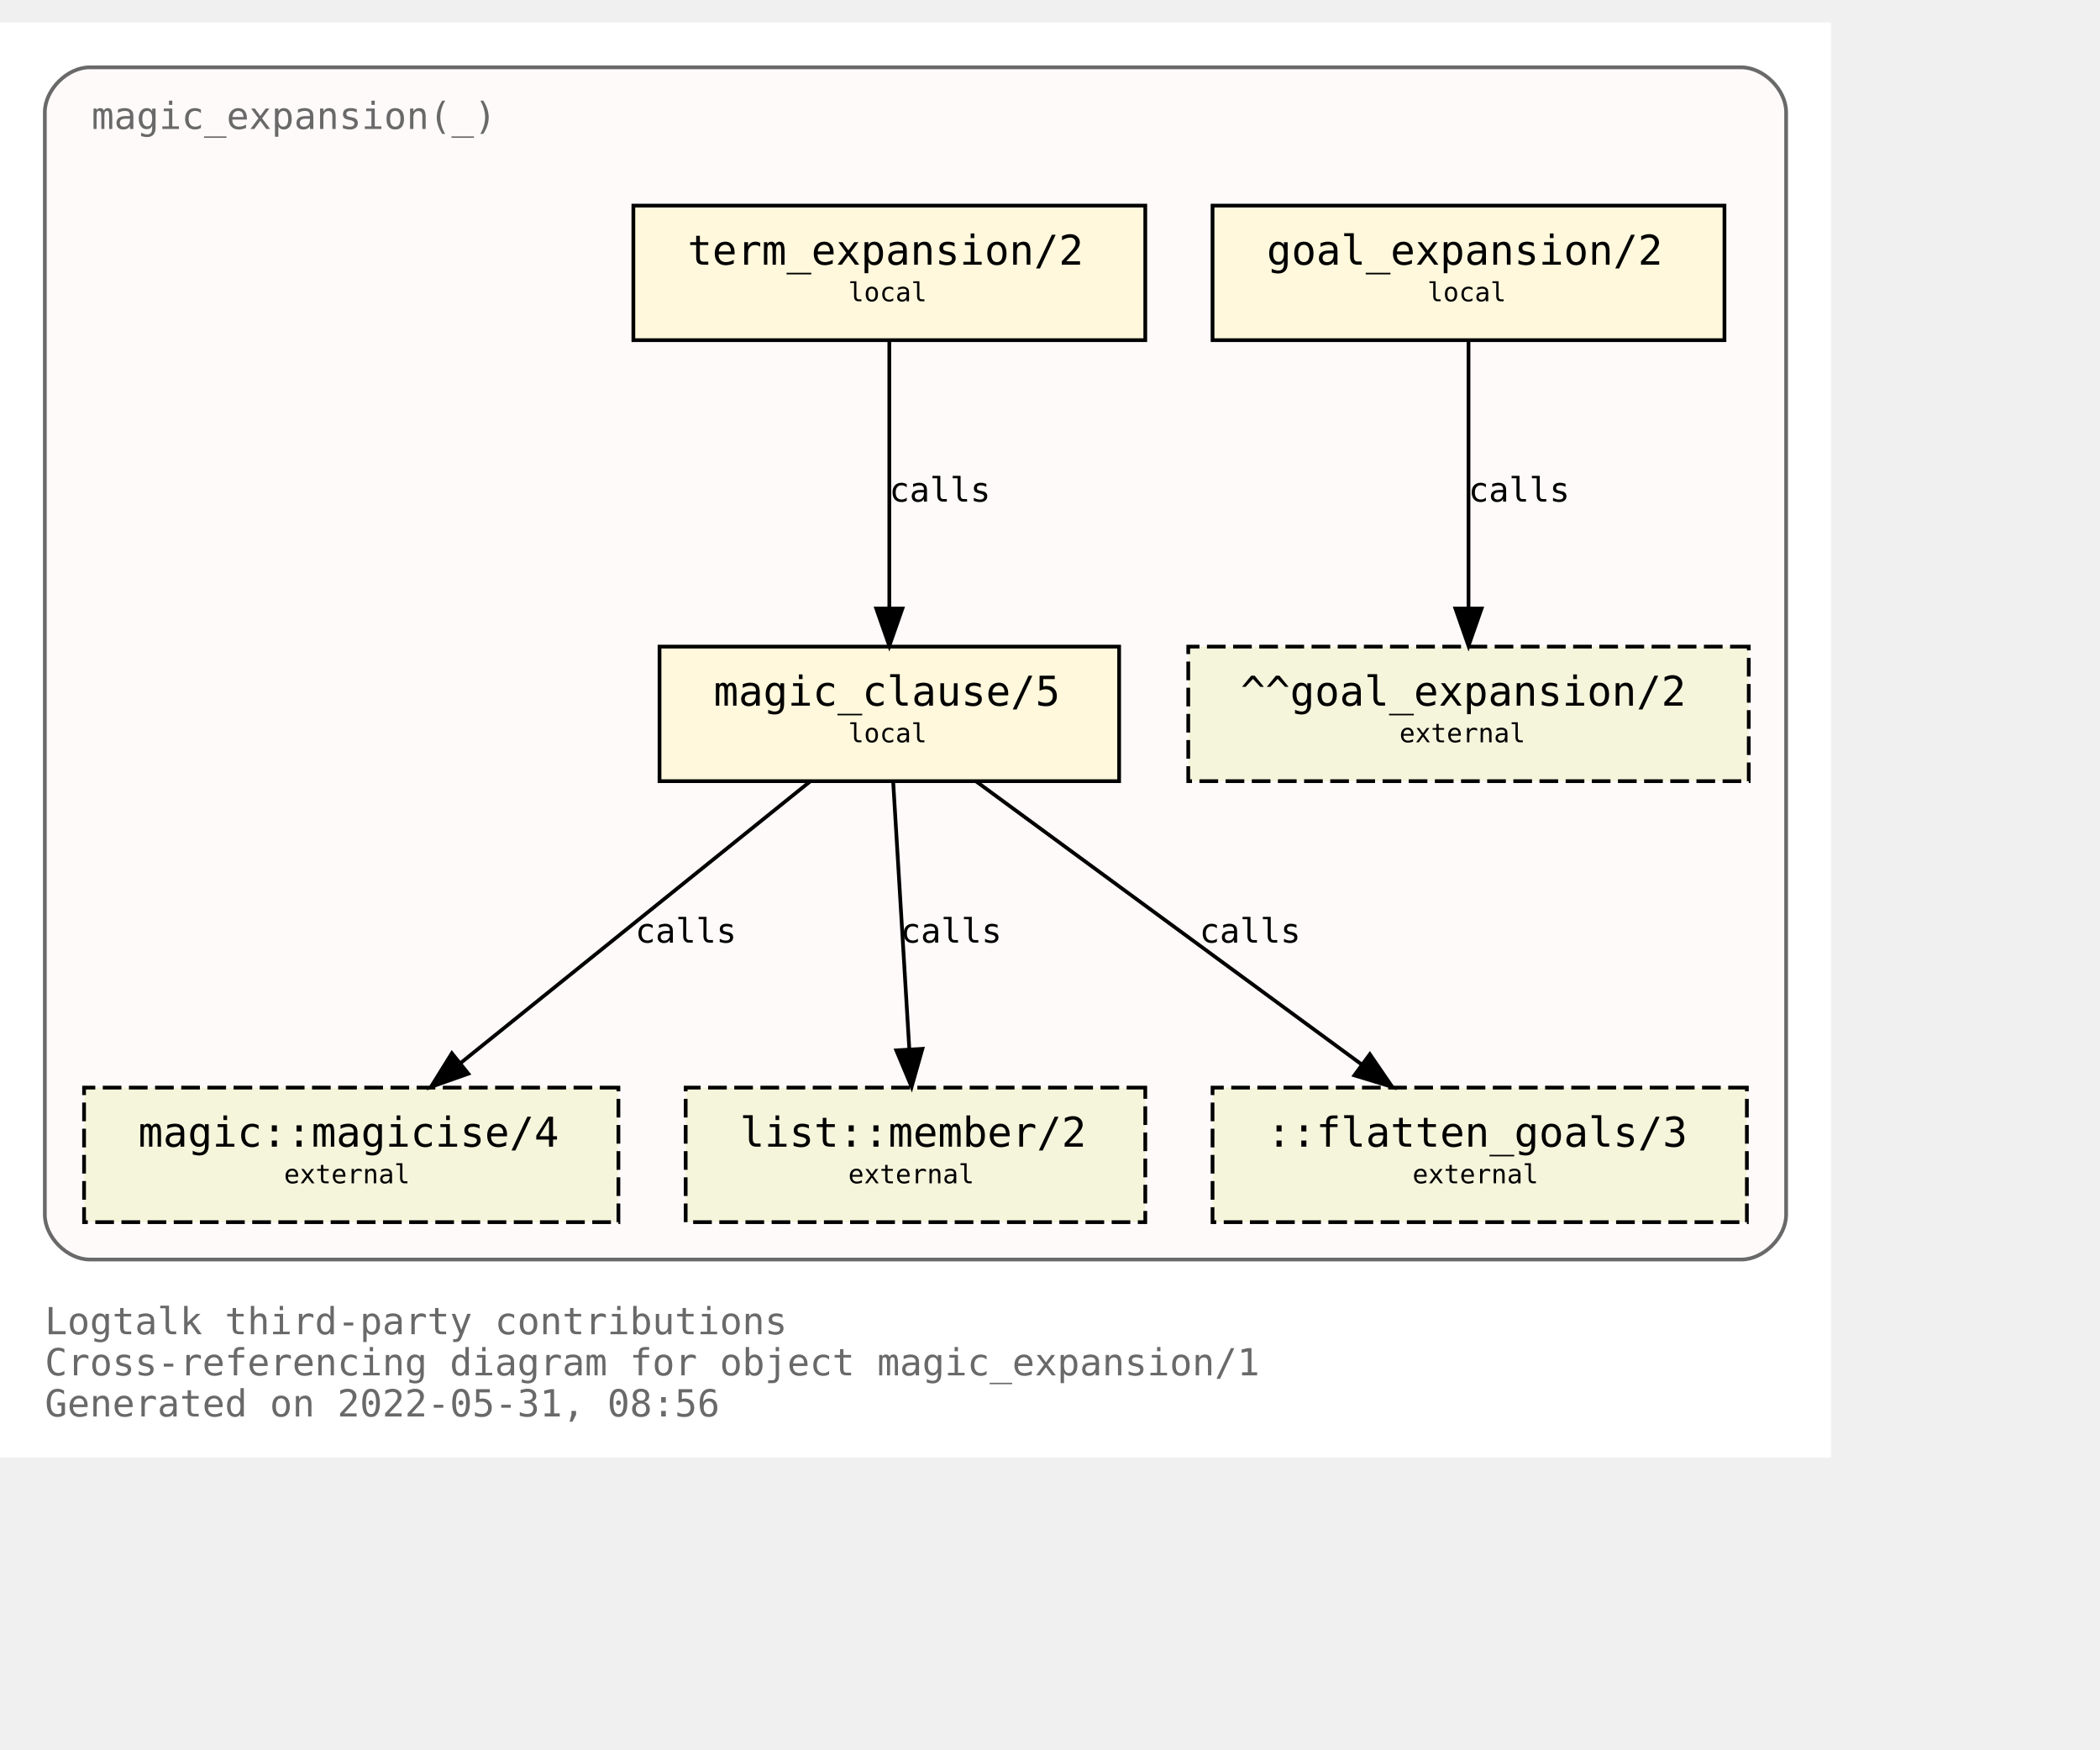
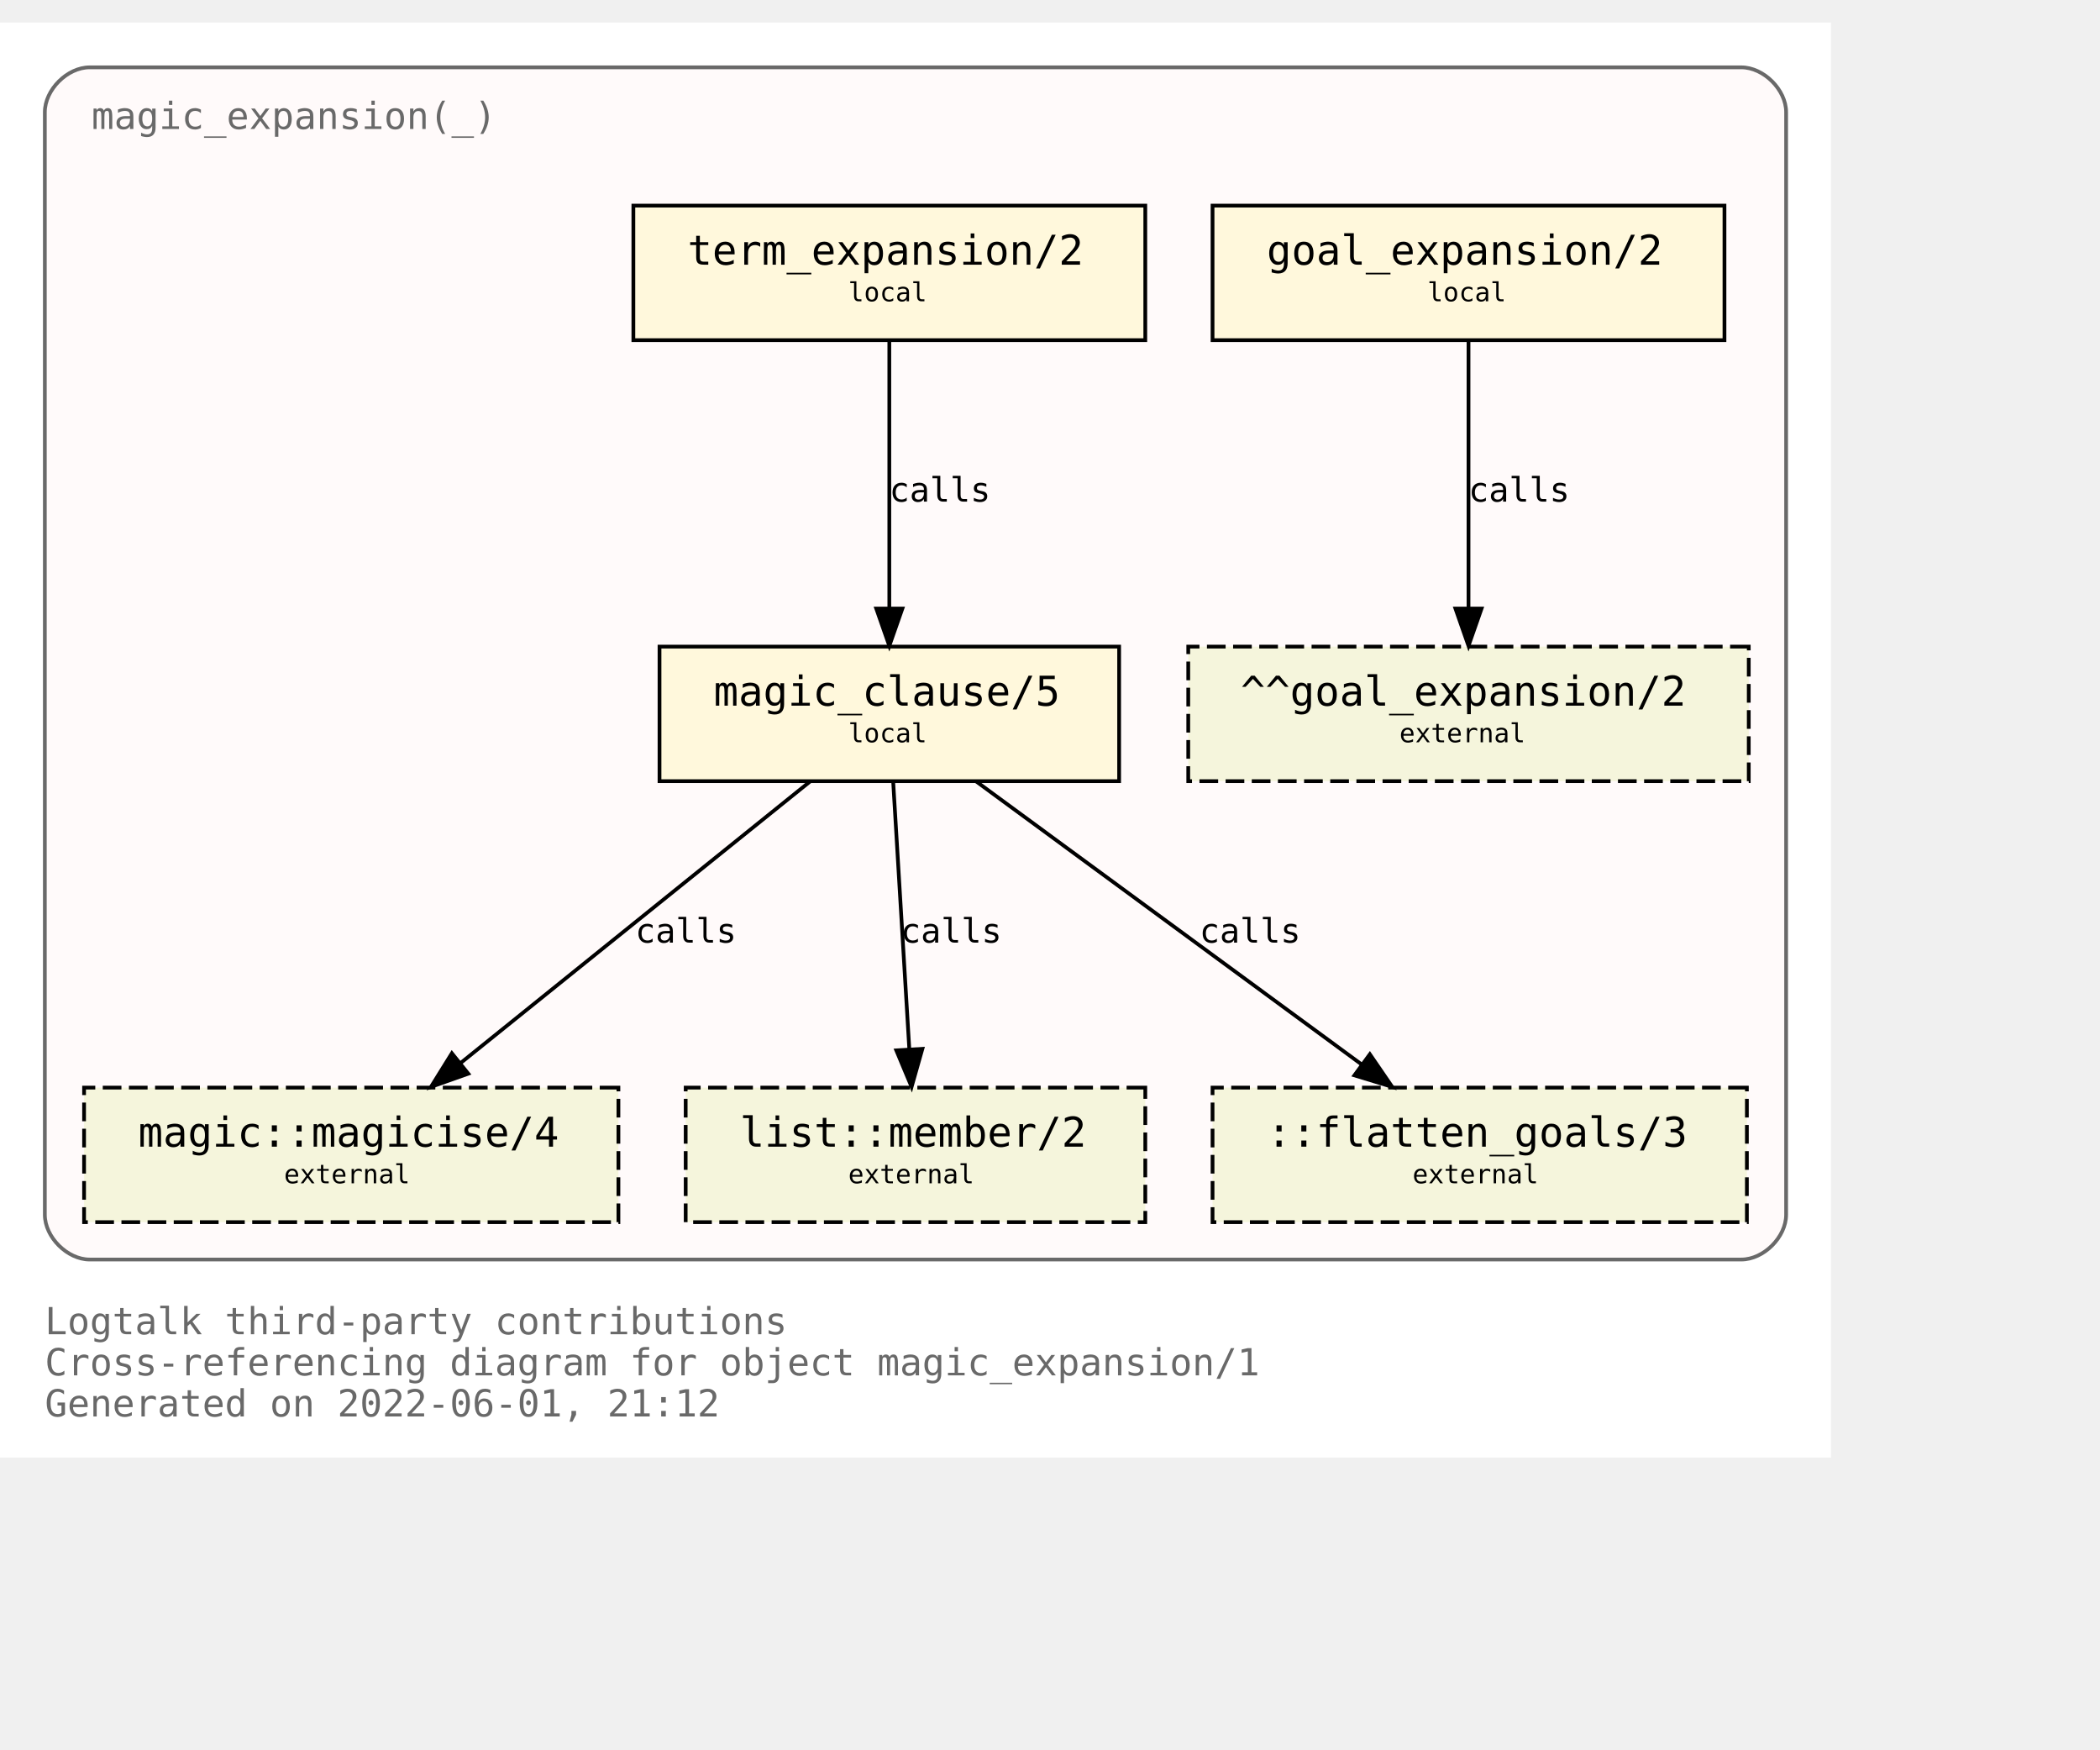
<svg xmlns="http://www.w3.org/2000/svg" xmlns:xlink="http://www.w3.org/1999/xlink" width="634pt" height="528pt" viewBox="72.00 72.00 562.00 456.00">
  <g id="graph0" class="graph" transform="scale(1 1) rotate(0) translate(76 452)">
    <polygon fill="white" stroke="transparent" points="-4,4 -4,-380 486,-380 486,4 -4,4" />
    <text text-anchor="start" x="8" y="-29" font-family="Monospace" font-size="10.00" fill="dimgray">Logtalk third-party contributions</text>
    <text text-anchor="start" x="8" y="-18" font-family="Monospace" font-size="10.00" fill="dimgray">Cross-referencing diagram for object magic_expansion/1</text>
-     <text text-anchor="start" x="8" y="-7" font-family="Monospace" font-size="10.00" fill="dimgray">Generated on 2022-05-31, 08:56</text>
+     <text text-anchor="start" x="8" y="-7" font-family="Monospace" font-size="10.00" fill="dimgray">Generated on 2022-06-01, 21:12</text>
    <g id="clust1" class="cluster">
      <g id="a_clust1">
        <a xlink:title="magic_expansion(_)">
          <path fill="snow" stroke="dimgray" d="M20,-49C20,-49 462,-49 462,-49 468,-49 474,-55 474,-61 474,-61 474,-356 474,-356 474,-362 468,-368 462,-368 462,-368 20,-368 20,-368 14,-368 8,-362 8,-356 8,-356 8,-61 8,-61 8,-55 14,-49 20,-49" />
          <g id="a_clust1_0">
-             <a xlink:href="https://github.com/LogtalkDotOrg/logtalk3/tree/da13f158ad12a7da8a3988efc50befd7cf5569a2/contributions/verdi_neruda/magic_expansion.lgt" xlink:title="https://github.com/LogtalkDotOrg/logtalk3/tree/da13f158ad12a7da8a3988efc50befd7cf5569a2/contributions/verdi_neruda/magic_expansion.lgt">
+             <a xlink:href="https://github.com/LogtalkDotOrg/logtalk3/tree/15165f2a0640836590d42ad57910a31c7f11f6bc/contributions/verdi_neruda/magic_expansion.lgt" xlink:title="https://github.com/LogtalkDotOrg/logtalk3/tree/15165f2a0640836590d42ad57910a31c7f11f6bc/contributions/verdi_neruda/magic_expansion.lgt">
              <text text-anchor="start" x="20.5" y="-351.5" font-family="Monospace" font-size="10.00" fill="dimgray">magic_expansion(_)</text>
            </a>
          </g>
        </a>
      </g>
    </g>
    <g id="node1" class="node">
      <g id="a_node1">
-         <a xlink:href="https://github.com/LogtalkDotOrg/logtalk3/tree/da13f158ad12a7da8a3988efc50befd7cf5569a2/contributions/verdi_neruda/magic_expansion.lgt#L51" xlink:title="https://github.com/LogtalkDotOrg/logtalk3/tree/da13f158ad12a7da8a3988efc50befd7cf5569a2/contributions/verdi_neruda/magic_expansion.lgt#L51">
+         <a xlink:href="https://github.com/LogtalkDotOrg/logtalk3/tree/15165f2a0640836590d42ad57910a31c7f11f6bc/contributions/verdi_neruda/magic_expansion.lgt#L51" xlink:title="https://github.com/LogtalkDotOrg/logtalk3/tree/15165f2a0640836590d42ad57910a31c7f11f6bc/contributions/verdi_neruda/magic_expansion.lgt#L51">
          <polygon fill="cornsilk" stroke="black" points="457.5,-331 320.5,-331 320.5,-295 457.5,-295 457.5,-331" />
          <text text-anchor="start" x="329" y="-315.8" font-family="Monospace" font-size="9.00"> </text>
          <text text-anchor="start" x="335" y="-315.2" font-family="Monospace" font-size="11.00">goal_expansion/2</text>
          <text text-anchor="start" x="444" y="-315.8" font-family="Monospace" font-size="9.00"> </text>
          <text text-anchor="start" x="329" y="-304.8" font-family="Monospace" font-size="9.00"> </text>
          <text text-anchor="start" x="378" y="-305.4" font-family="Monospace" font-size="7.00">local</text>
          <text text-anchor="start" x="444" y="-304.8" font-family="Monospace" font-size="9.00"> </text>
        </a>
      </g>
    </g>
    <g id="node7" class="node">
      <polygon fill="beige" stroke="black" stroke-dasharray="5,2" points="464,-213 314,-213 314,-177 464,-177 464,-213" />
      <text text-anchor="start" x="322" y="-197.8" font-family="Monospace" font-size="9.00"> </text>
      <text text-anchor="start" x="328" y="-197.2" font-family="Monospace" font-size="11.00">^^goal_expansion/2</text>
      <text text-anchor="start" x="450" y="-197.8" font-family="Monospace" font-size="9.00"> </text>
      <text text-anchor="start" x="322" y="-186.8" font-family="Monospace" font-size="9.00"> </text>
      <text text-anchor="start" x="370.5" y="-187.4" font-family="Monospace" font-size="7.00">external</text>
      <text text-anchor="start" x="450" y="-186.8" font-family="Monospace" font-size="9.00"> </text>
    </g>
    <g id="edge3" class="edge">
      <g id="a_edge3">
-         <a xlink:href="https://github.com/LogtalkDotOrg/logtalk3/tree/da13f158ad12a7da8a3988efc50befd7cf5569a2/contributions/verdi_neruda/magic_expansion.lgt#L51" xlink:title="calls">
+         <a xlink:href="https://github.com/LogtalkDotOrg/logtalk3/tree/15165f2a0640836590d42ad57910a31c7f11f6bc/contributions/verdi_neruda/magic_expansion.lgt#L51" xlink:title="calls">
          <path fill="none" stroke="black" d="M389,-294.88C389,-276.04 389,-245.47 389,-223.3" />
          <polygon fill="black" stroke="black" points="392.5,-223.19 389,-213.19 385.5,-223.19 392.5,-223.19" />
        </a>
      </g>
      <g id="a_edge3-label">
-         <a xlink:href="https://github.com/LogtalkDotOrg/logtalk3/tree/da13f158ad12a7da8a3988efc50befd7cf5569a2/contributions/verdi_neruda/magic_expansion.lgt#L51" xlink:title="https://github.com/LogtalkDotOrg/logtalk3/tree/da13f158ad12a7da8a3988efc50befd7cf5569a2/contributions/verdi_neruda/magic_expansion.lgt#L51">
+         <a xlink:href="https://github.com/LogtalkDotOrg/logtalk3/tree/15165f2a0640836590d42ad57910a31c7f11f6bc/contributions/verdi_neruda/magic_expansion.lgt#L51" xlink:title="https://github.com/LogtalkDotOrg/logtalk3/tree/15165f2a0640836590d42ad57910a31c7f11f6bc/contributions/verdi_neruda/magic_expansion.lgt#L51">
          <text text-anchor="start" x="389" y="-251.8" font-family="Monospace" font-size="9.00">calls</text>
        </a>
      </g>
    </g>
    <g id="node2" class="node">
      <g id="a_node2">
-         <a xlink:href="https://github.com/LogtalkDotOrg/logtalk3/tree/da13f158ad12a7da8a3988efc50befd7cf5569a2/contributions/verdi_neruda/magic_expansion.lgt#L54" xlink:title="https://github.com/LogtalkDotOrg/logtalk3/tree/da13f158ad12a7da8a3988efc50befd7cf5569a2/contributions/verdi_neruda/magic_expansion.lgt#L54">
+         <a xlink:href="https://github.com/LogtalkDotOrg/logtalk3/tree/15165f2a0640836590d42ad57910a31c7f11f6bc/contributions/verdi_neruda/magic_expansion.lgt#L54" xlink:title="https://github.com/LogtalkDotOrg/logtalk3/tree/15165f2a0640836590d42ad57910a31c7f11f6bc/contributions/verdi_neruda/magic_expansion.lgt#L54">
          <polygon fill="cornsilk" stroke="black" points="302.5,-331 165.5,-331 165.5,-295 302.5,-295 302.5,-331" />
          <text text-anchor="start" x="174" y="-315.8" font-family="Monospace" font-size="9.00"> </text>
          <text text-anchor="start" x="180" y="-315.2" font-family="Monospace" font-size="11.00">term_expansion/2</text>
          <text text-anchor="start" x="289" y="-315.8" font-family="Monospace" font-size="9.00"> </text>
          <text text-anchor="start" x="174" y="-304.8" font-family="Monospace" font-size="9.00"> </text>
          <text text-anchor="start" x="223" y="-305.4" font-family="Monospace" font-size="7.00">local</text>
          <text text-anchor="start" x="289" y="-304.8" font-family="Monospace" font-size="9.00"> </text>
        </a>
      </g>
    </g>
    <g id="node3" class="node">
      <g id="a_node3">
-         <a xlink:href="https://github.com/LogtalkDotOrg/logtalk3/tree/da13f158ad12a7da8a3988efc50befd7cf5569a2/contributions/verdi_neruda/magic_expansion.lgt#L61" xlink:title="https://github.com/LogtalkDotOrg/logtalk3/tree/da13f158ad12a7da8a3988efc50befd7cf5569a2/contributions/verdi_neruda/magic_expansion.lgt#L61">
+         <a xlink:href="https://github.com/LogtalkDotOrg/logtalk3/tree/15165f2a0640836590d42ad57910a31c7f11f6bc/contributions/verdi_neruda/magic_expansion.lgt#L61" xlink:title="https://github.com/LogtalkDotOrg/logtalk3/tree/15165f2a0640836590d42ad57910a31c7f11f6bc/contributions/verdi_neruda/magic_expansion.lgt#L61">
          <polygon fill="cornsilk" stroke="black" points="295.5,-213 172.5,-213 172.5,-177 295.5,-177 295.5,-213" />
          <text text-anchor="start" x="181" y="-197.8" font-family="Monospace" font-size="9.00"> </text>
          <text text-anchor="start" x="187" y="-197.2" font-family="Monospace" font-size="11.00">magic_clause/5</text>
          <text text-anchor="start" x="282" y="-197.8" font-family="Monospace" font-size="9.00"> </text>
          <text text-anchor="start" x="181" y="-186.8" font-family="Monospace" font-size="9.00"> </text>
          <text text-anchor="start" x="223" y="-187.4" font-family="Monospace" font-size="7.00">local</text>
          <text text-anchor="start" x="282" y="-186.8" font-family="Monospace" font-size="9.00"> </text>
        </a>
      </g>
    </g>
    <g id="edge1" class="edge">
      <g id="a_edge1">
-         <a xlink:href="https://github.com/LogtalkDotOrg/logtalk3/tree/da13f158ad12a7da8a3988efc50befd7cf5569a2/contributions/verdi_neruda/magic_expansion.lgt#L54" xlink:title="calls">
+         <a xlink:href="https://github.com/LogtalkDotOrg/logtalk3/tree/15165f2a0640836590d42ad57910a31c7f11f6bc/contributions/verdi_neruda/magic_expansion.lgt#L54" xlink:title="calls">
          <path fill="none" stroke="black" d="M234,-294.88C234,-276.04 234,-245.47 234,-223.3" />
          <polygon fill="black" stroke="black" points="237.5,-223.19 234,-213.19 230.5,-223.19 237.5,-223.19" />
        </a>
      </g>
      <g id="a_edge1-label">
-         <a xlink:href="https://github.com/LogtalkDotOrg/logtalk3/tree/da13f158ad12a7da8a3988efc50befd7cf5569a2/contributions/verdi_neruda/magic_expansion.lgt#L54" xlink:title="https://github.com/LogtalkDotOrg/logtalk3/tree/da13f158ad12a7da8a3988efc50befd7cf5569a2/contributions/verdi_neruda/magic_expansion.lgt#L54">
+         <a xlink:href="https://github.com/LogtalkDotOrg/logtalk3/tree/15165f2a0640836590d42ad57910a31c7f11f6bc/contributions/verdi_neruda/magic_expansion.lgt#L54" xlink:title="https://github.com/LogtalkDotOrg/logtalk3/tree/15165f2a0640836590d42ad57910a31c7f11f6bc/contributions/verdi_neruda/magic_expansion.lgt#L54">
          <text text-anchor="start" x="234" y="-251.8" font-family="Monospace" font-size="9.00">calls</text>
        </a>
      </g>
    </g>
    <g id="node4" class="node">
      <g id="a_node4">
        <a xlink:href="https://logtalk.org/library/magic_0.html#magicise/4" xlink:title="https://logtalk.org/library/magic_0.html#magicise/4">
          <polygon fill="beige" stroke="black" stroke-dasharray="5,2" points="161.5,-95 18.5,-95 18.5,-59 161.5,-59 161.5,-95" />
          <text text-anchor="start" x="27" y="-79.8" font-family="Monospace" font-size="9.00"> </text>
          <text text-anchor="start" x="33" y="-79.2" font-family="Monospace" font-size="11.00">magic::magicise/4</text>
          <text text-anchor="start" x="148" y="-79.8" font-family="Monospace" font-size="9.00"> </text>
          <text text-anchor="start" x="27" y="-68.8" font-family="Monospace" font-size="9.00"> </text>
          <text text-anchor="start" x="72" y="-69.4" font-family="Monospace" font-size="7.00">external</text>
          <text text-anchor="start" x="148" y="-68.8" font-family="Monospace" font-size="9.00"> </text>
        </a>
      </g>
    </g>
    <g id="edge4" class="edge">
      <g id="a_edge4">
-         <a xlink:href="https://github.com/LogtalkDotOrg/logtalk3/tree/da13f158ad12a7da8a3988efc50befd7cf5569a2/contributions/verdi_neruda/magic_expansion.lgt#L61" xlink:title="calls">
+         <a xlink:href="https://github.com/LogtalkDotOrg/logtalk3/tree/15165f2a0640836590d42ad57910a31c7f11f6bc/contributions/verdi_neruda/magic_expansion.lgt#L61" xlink:title="calls">
          <path fill="none" stroke="black" d="M212.75,-176.88C187.97,-156.92 146.88,-123.82 119.13,-101.47" />
          <polygon fill="black" stroke="black" points="121.32,-98.73 111.33,-95.19 116.93,-104.19 121.32,-98.73" />
        </a>
      </g>
      <g id="a_edge4-label">
-         <a xlink:href="https://github.com/LogtalkDotOrg/logtalk3/tree/da13f158ad12a7da8a3988efc50befd7cf5569a2/contributions/verdi_neruda/magic_expansion.lgt#L61" xlink:title="https://github.com/LogtalkDotOrg/logtalk3/tree/da13f158ad12a7da8a3988efc50befd7cf5569a2/contributions/verdi_neruda/magic_expansion.lgt#L61">
+         <a xlink:href="https://github.com/LogtalkDotOrg/logtalk3/tree/15165f2a0640836590d42ad57910a31c7f11f6bc/contributions/verdi_neruda/magic_expansion.lgt#L61" xlink:title="https://github.com/LogtalkDotOrg/logtalk3/tree/15165f2a0640836590d42ad57910a31c7f11f6bc/contributions/verdi_neruda/magic_expansion.lgt#L61">
          <text text-anchor="start" x="166" y="-133.8" font-family="Monospace" font-size="9.00">calls</text>
        </a>
      </g>
    </g>
    <g id="node5" class="node">
      <g id="a_node5">
        <a xlink:href="https://logtalk.org/library/listp_0.html#member/2" xlink:title="https://logtalk.org/library/listp_0.html#member/2">
          <polygon fill="beige" stroke="black" stroke-dasharray="5,2" points="302.5,-95 179.5,-95 179.5,-59 302.5,-59 302.5,-95" />
          <text text-anchor="start" x="188" y="-79.8" font-family="Monospace" font-size="9.00"> </text>
          <text text-anchor="start" x="194" y="-79.2" font-family="Monospace" font-size="11.00">list::member/2</text>
          <text text-anchor="start" x="289" y="-79.8" font-family="Monospace" font-size="9.00"> </text>
          <text text-anchor="start" x="188" y="-68.8" font-family="Monospace" font-size="9.00"> </text>
          <text text-anchor="start" x="223" y="-69.4" font-family="Monospace" font-size="7.00">external</text>
          <text text-anchor="start" x="289" y="-68.8" font-family="Monospace" font-size="9.00"> </text>
        </a>
      </g>
    </g>
    <g id="edge5" class="edge">
      <g id="a_edge5">
-         <a xlink:href="https://github.com/LogtalkDotOrg/logtalk3/tree/da13f158ad12a7da8a3988efc50befd7cf5569a2/contributions/verdi_neruda/magic_expansion.lgt#L61" xlink:title="calls">
+         <a xlink:href="https://github.com/LogtalkDotOrg/logtalk3/tree/15165f2a0640836590d42ad57910a31c7f11f6bc/contributions/verdi_neruda/magic_expansion.lgt#L61" xlink:title="calls">
          <path fill="none" stroke="black" d="M235.03,-176.88C236.17,-158.04 238.01,-127.47 239.35,-105.3" />
          <polygon fill="black" stroke="black" points="242.85,-105.38 239.96,-95.19 235.87,-104.96 242.85,-105.38" />
        </a>
      </g>
      <g id="a_edge5-label">
-         <a xlink:href="https://github.com/LogtalkDotOrg/logtalk3/tree/da13f158ad12a7da8a3988efc50befd7cf5569a2/contributions/verdi_neruda/magic_expansion.lgt#L61" xlink:title="https://github.com/LogtalkDotOrg/logtalk3/tree/da13f158ad12a7da8a3988efc50befd7cf5569a2/contributions/verdi_neruda/magic_expansion.lgt#L61">
+         <a xlink:href="https://github.com/LogtalkDotOrg/logtalk3/tree/15165f2a0640836590d42ad57910a31c7f11f6bc/contributions/verdi_neruda/magic_expansion.lgt#L61" xlink:title="https://github.com/LogtalkDotOrg/logtalk3/tree/15165f2a0640836590d42ad57910a31c7f11f6bc/contributions/verdi_neruda/magic_expansion.lgt#L61">
          <text text-anchor="start" x="237" y="-133.8" font-family="Monospace" font-size="9.00">calls</text>
        </a>
      </g>
    </g>
    <g id="node6" class="node">
      <polygon fill="beige" stroke="black" stroke-dasharray="5,2" points="463.5,-95 320.5,-95 320.5,-59 463.5,-59 463.5,-95" />
      <text text-anchor="start" x="329" y="-79.8" font-family="Monospace" font-size="9.00"> </text>
      <text text-anchor="start" x="335" y="-79.2" font-family="Monospace" font-size="11.00">::flatten_goals/3</text>
      <text text-anchor="start" x="450" y="-79.8" font-family="Monospace" font-size="9.00"> </text>
      <text text-anchor="start" x="329" y="-68.8" font-family="Monospace" font-size="9.00"> </text>
      <text text-anchor="start" x="374" y="-69.4" font-family="Monospace" font-size="7.00">external</text>
      <text text-anchor="start" x="450" y="-68.8" font-family="Monospace" font-size="9.00"> </text>
    </g>
    <g id="edge2" class="edge">
      <g id="a_edge2">
-         <a xlink:href="https://github.com/LogtalkDotOrg/logtalk3/tree/da13f158ad12a7da8a3988efc50befd7cf5569a2/contributions/verdi_neruda/magic_expansion.lgt#L61" xlink:title="calls">
+         <a xlink:href="https://github.com/LogtalkDotOrg/logtalk3/tree/15165f2a0640836590d42ad57910a31c7f11f6bc/contributions/verdi_neruda/magic_expansion.lgt#L61" xlink:title="calls">
          <path fill="none" stroke="black" d="M257.31,-176.88C284.62,-156.84 329.98,-123.53 360.43,-101.18" />
          <polygon fill="black" stroke="black" points="362.6,-103.93 368.59,-95.19 358.46,-98.28 362.6,-103.93" />
        </a>
      </g>
      <g id="a_edge2-label">
-         <a xlink:href="https://github.com/LogtalkDotOrg/logtalk3/tree/da13f158ad12a7da8a3988efc50befd7cf5569a2/contributions/verdi_neruda/magic_expansion.lgt#L61" xlink:title="https://github.com/LogtalkDotOrg/logtalk3/tree/da13f158ad12a7da8a3988efc50befd7cf5569a2/contributions/verdi_neruda/magic_expansion.lgt#L61">
+         <a xlink:href="https://github.com/LogtalkDotOrg/logtalk3/tree/15165f2a0640836590d42ad57910a31c7f11f6bc/contributions/verdi_neruda/magic_expansion.lgt#L61" xlink:title="https://github.com/LogtalkDotOrg/logtalk3/tree/15165f2a0640836590d42ad57910a31c7f11f6bc/contributions/verdi_neruda/magic_expansion.lgt#L61">
          <text text-anchor="start" x="317" y="-133.8" font-family="Monospace" font-size="9.00">calls</text>
        </a>
      </g>
    </g>
  </g>
</svg>
